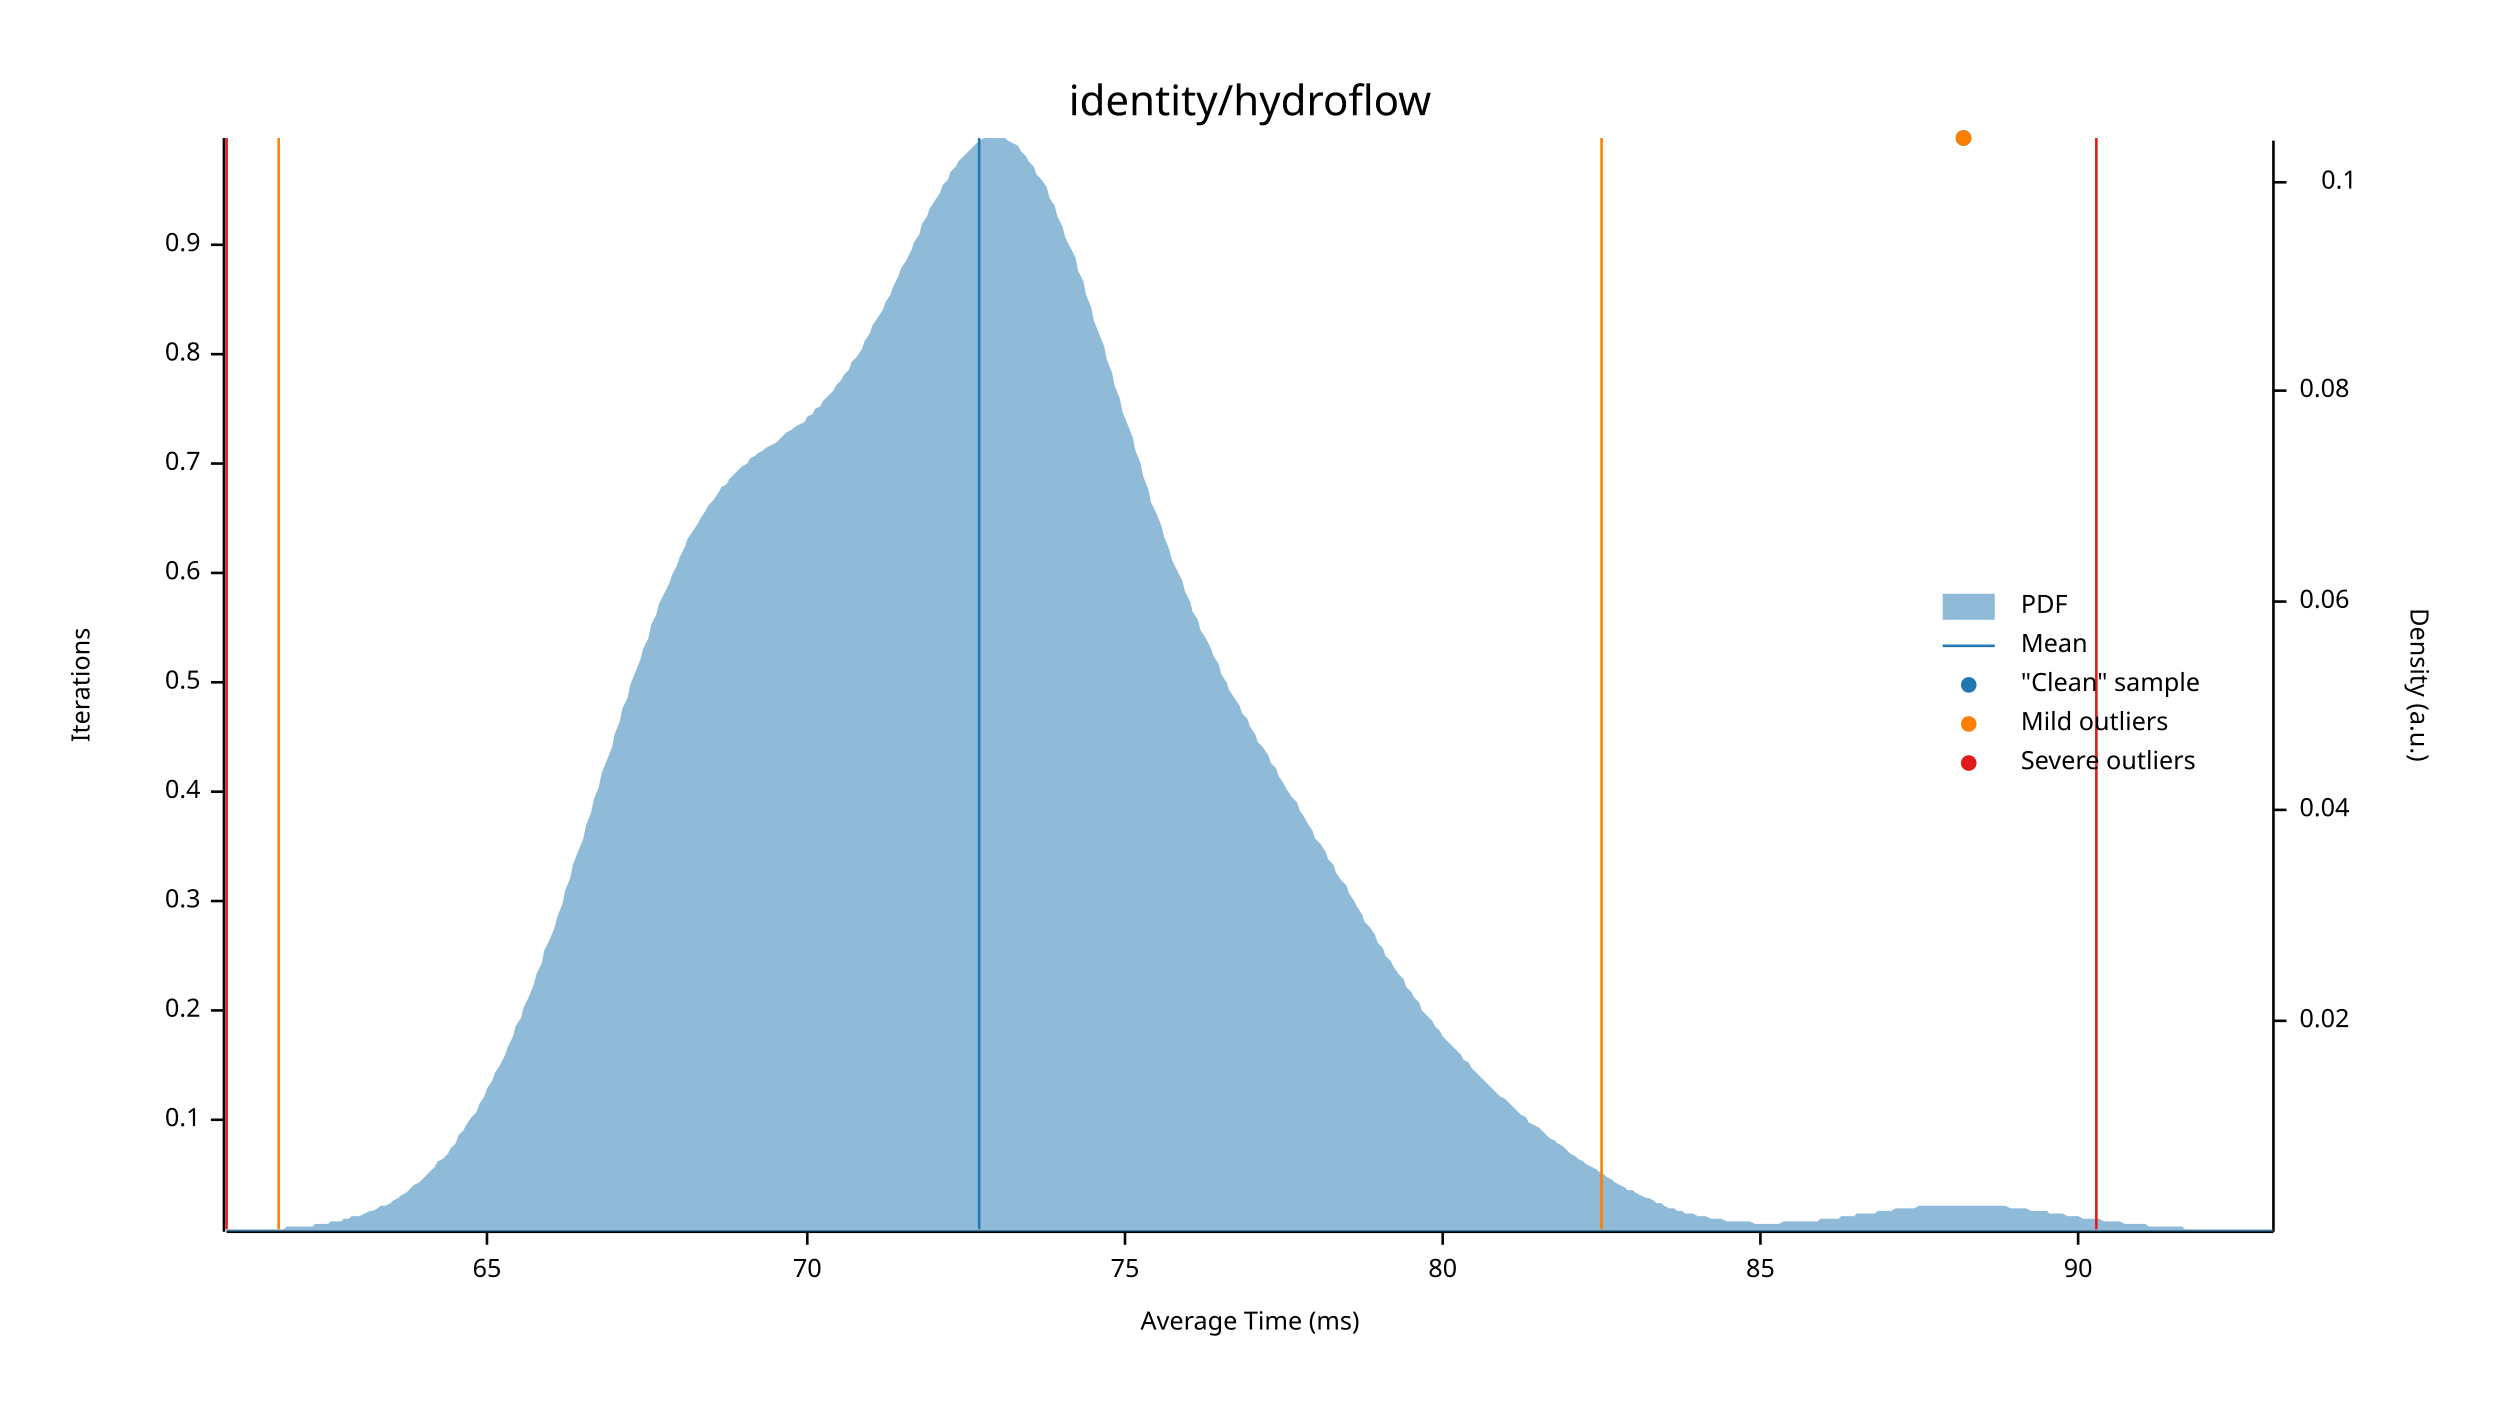
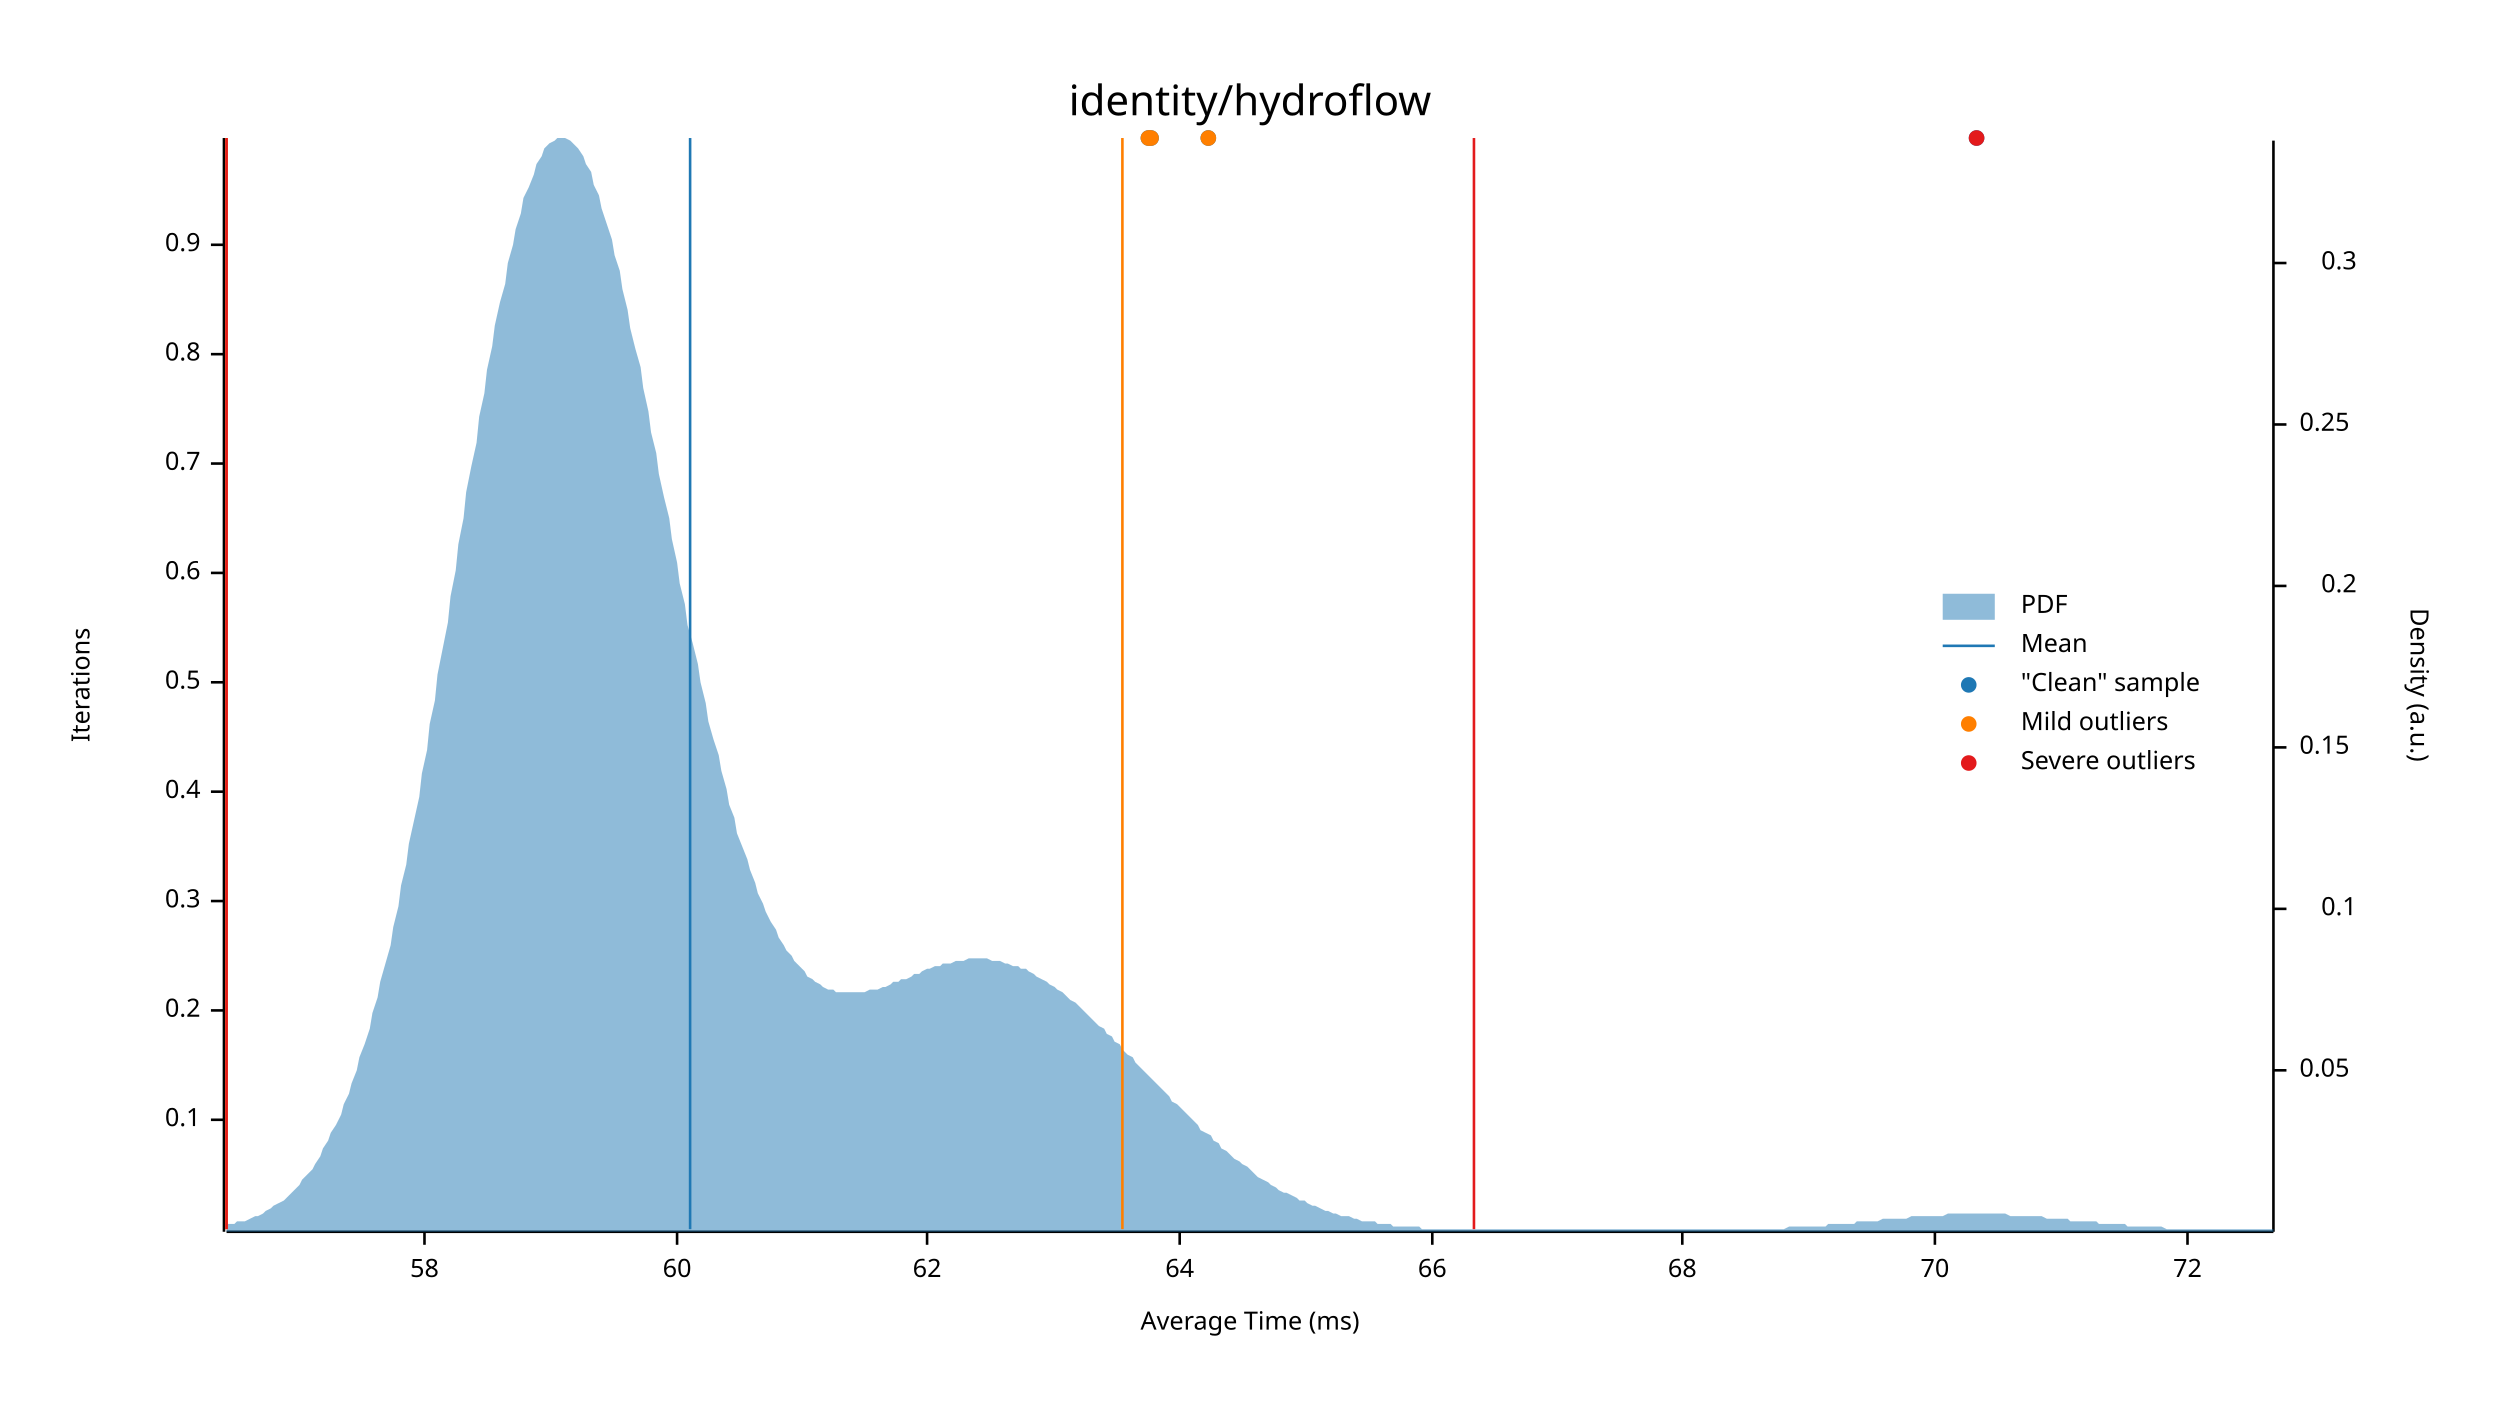
<svg xmlns="http://www.w3.org/2000/svg" width="960" height="540" viewBox="0 0 960 540">
  <text x="480" y="32" dy="0.76em" text-anchor="middle" font-family="sans-serif" font-size="16.129" opacity="1" fill="#000000">
identity/hydroflow
</text>
  <text x="27" y="263" dy="0.76em" text-anchor="middle" font-family="sans-serif" font-size="9.677" opacity="1" fill="#000000" transform="rotate(270, 27, 263)">
Iterations
</text>
  <text x="480" y="513" dy="-0.5ex" text-anchor="middle" font-family="sans-serif" font-size="9.677" opacity="1" fill="#000000">
Average Time (ms)
</text>
  <polyline fill="none" opacity="1" stroke="#000000" stroke-width="1" points="86,53 86,473 " />
  <text x="77" y="430" dy="0.5ex" text-anchor="end" font-family="sans-serif" font-size="9.677" opacity="1" fill="#000000">
0.1
</text>
  <polyline fill="none" opacity="1" stroke="#000000" stroke-width="1" points="81,430 86,430 " />
  <text x="77" y="388" dy="0.5ex" text-anchor="end" font-family="sans-serif" font-size="9.677" opacity="1" fill="#000000">
0.2
</text>
  <polyline fill="none" opacity="1" stroke="#000000" stroke-width="1" points="81,388 86,388 " />
  <text x="77" y="346" dy="0.5ex" text-anchor="end" font-family="sans-serif" font-size="9.677" opacity="1" fill="#000000">
0.3
</text>
  <polyline fill="none" opacity="1" stroke="#000000" stroke-width="1" points="81,346 86,346 " />
  <text x="77" y="304" dy="0.5ex" text-anchor="end" font-family="sans-serif" font-size="9.677" opacity="1" fill="#000000">
0.4
</text>
  <polyline fill="none" opacity="1" stroke="#000000" stroke-width="1" points="81,304 86,304 " />
  <text x="77" y="262" dy="0.5ex" text-anchor="end" font-family="sans-serif" font-size="9.677" opacity="1" fill="#000000">
0.5
</text>
  <polyline fill="none" opacity="1" stroke="#000000" stroke-width="1" points="81,262 86,262 " />
  <text x="77" y="220" dy="0.5ex" text-anchor="end" font-family="sans-serif" font-size="9.677" opacity="1" fill="#000000">
0.6
</text>
  <polyline fill="none" opacity="1" stroke="#000000" stroke-width="1" points="81,220 86,220 " />
  <text x="77" y="178" dy="0.5ex" text-anchor="end" font-family="sans-serif" font-size="9.677" opacity="1" fill="#000000">
0.7
</text>
  <polyline fill="none" opacity="1" stroke="#000000" stroke-width="1" points="81,178 86,178 " />
  <text x="77" y="136" dy="0.5ex" text-anchor="end" font-family="sans-serif" font-size="9.677" opacity="1" fill="#000000">
0.8
</text>
  <polyline fill="none" opacity="1" stroke="#000000" stroke-width="1" points="81,136 86,136 " />
  <text x="77" y="94" dy="0.5ex" text-anchor="end" font-family="sans-serif" font-size="9.677" opacity="1" fill="#000000">
0.9
</text>
  <polyline fill="none" opacity="1" stroke="#000000" stroke-width="1" points="81,94 86,94 " />
  <polyline fill="none" opacity="1" stroke="#000000" stroke-width="1" points="87,473 873,473 " />
-   <text x="187" y="483" dy="0.76em" text-anchor="middle" font-family="sans-serif" font-size="9.677" opacity="1" fill="#000000">
- 65
+   <text x="163" y="483" dy="0.76em" text-anchor="middle" font-family="sans-serif" font-size="9.677" opacity="1" fill="#000000">
+ 58
</text>
-   <polyline fill="none" opacity="1" stroke="#000000" stroke-width="1" points="187,473 187,478 " />
-   <text x="310" y="483" dy="0.76em" text-anchor="middle" font-family="sans-serif" font-size="9.677" opacity="1" fill="#000000">
+   <polyline fill="none" opacity="1" stroke="#000000" stroke-width="1" points="163,473 163,478 " />
+   <text x="260" y="483" dy="0.76em" text-anchor="middle" font-family="sans-serif" font-size="9.677" opacity="1" fill="#000000">
+ 60
+ </text>
+   <polyline fill="none" opacity="1" stroke="#000000" stroke-width="1" points="260,473 260,478 " />
+   <text x="356" y="483" dy="0.76em" text-anchor="middle" font-family="sans-serif" font-size="9.677" opacity="1" fill="#000000">
+ 62
+ </text>
+   <polyline fill="none" opacity="1" stroke="#000000" stroke-width="1" points="356,473 356,478 " />
+   <text x="453" y="483" dy="0.76em" text-anchor="middle" font-family="sans-serif" font-size="9.677" opacity="1" fill="#000000">
+ 64
+ </text>
+   <polyline fill="none" opacity="1" stroke="#000000" stroke-width="1" points="453,473 453,478 " />
+   <text x="550" y="483" dy="0.76em" text-anchor="middle" font-family="sans-serif" font-size="9.677" opacity="1" fill="#000000">
+ 66
+ </text>
+   <polyline fill="none" opacity="1" stroke="#000000" stroke-width="1" points="550,473 550,478 " />
+   <text x="646" y="483" dy="0.76em" text-anchor="middle" font-family="sans-serif" font-size="9.677" opacity="1" fill="#000000">
+ 68
+ </text>
+   <polyline fill="none" opacity="1" stroke="#000000" stroke-width="1" points="646,473 646,478 " />
+   <text x="743" y="483" dy="0.76em" text-anchor="middle" font-family="sans-serif" font-size="9.677" opacity="1" fill="#000000">
70
</text>
-   <polyline fill="none" opacity="1" stroke="#000000" stroke-width="1" points="310,473 310,478 " />
-   <text x="432" y="483" dy="0.76em" text-anchor="middle" font-family="sans-serif" font-size="9.677" opacity="1" fill="#000000">
- 75
+   <polyline fill="none" opacity="1" stroke="#000000" stroke-width="1" points="743,473 743,478 " />
+   <text x="840" y="483" dy="0.76em" text-anchor="middle" font-family="sans-serif" font-size="9.677" opacity="1" fill="#000000">
+ 72
</text>
-   <polyline fill="none" opacity="1" stroke="#000000" stroke-width="1" points="432,473 432,478 " />
-   <text x="554" y="483" dy="0.76em" text-anchor="middle" font-family="sans-serif" font-size="9.677" opacity="1" fill="#000000">
- 80
- </text>
-   <polyline fill="none" opacity="1" stroke="#000000" stroke-width="1" points="554,473 554,478 " />
-   <text x="676" y="483" dy="0.76em" text-anchor="middle" font-family="sans-serif" font-size="9.677" opacity="1" fill="#000000">
- 85
- </text>
-   <polyline fill="none" opacity="1" stroke="#000000" stroke-width="1" points="676,473 676,478 " />
-   <text x="798" y="483" dy="0.76em" text-anchor="middle" font-family="sans-serif" font-size="9.677" opacity="1" fill="#000000">
- 90
- </text>
-   <polyline fill="none" opacity="1" stroke="#000000" stroke-width="1" points="798,473 798,478 " />
+   <polyline fill="none" opacity="1" stroke="#000000" stroke-width="1" points="840,473 840,478 " />
  <text x="933" y="263" dy="0.76em" text-anchor="middle" font-family="sans-serif" font-size="9.677" opacity="1" fill="#000000" transform="rotate(90, 933, 263)">
Density (a.u.)
</text>
  <polyline fill="none" opacity="1" stroke="#000000" stroke-width="1" points="873,54 873,473 " />
-   <text x="883" y="392" dy="0.5ex" text-anchor="start" font-family="sans-serif" font-size="9.677" opacity="1" fill="#000000">
- 0.02
+   <text x="883" y="411" dy="0.5ex" text-anchor="start" font-family="sans-serif" font-size="9.677" opacity="1" fill="#000000">
+ 0.05
</text>
-   <polyline fill="none" opacity="1" stroke="#000000" stroke-width="1" points="873,392 878,392 " />
-   <text x="883" y="311" dy="0.5ex" text-anchor="start" font-family="sans-serif" font-size="9.677" opacity="1" fill="#000000">
- 0.04
- </text>
-   <polyline fill="none" opacity="1" stroke="#000000" stroke-width="1" points="873,311 878,311 " />
-   <text x="883" y="231" dy="0.5ex" text-anchor="start" font-family="sans-serif" font-size="9.677" opacity="1" fill="#000000">
- 0.06
- </text>
-   <polyline fill="none" opacity="1" stroke="#000000" stroke-width="1" points="873,231 878,231 " />
-   <text x="883" y="150" dy="0.5ex" text-anchor="start" font-family="sans-serif" font-size="9.677" opacity="1" fill="#000000">
- 0.08
- </text>
-   <polyline fill="none" opacity="1" stroke="#000000" stroke-width="1" points="873,150 878,150 " />
-   <text x="905" y="70" dy="0.5ex" text-anchor="end" font-family="sans-serif" font-size="9.677" opacity="1" fill="#000000">
+   <polyline fill="none" opacity="1" stroke="#000000" stroke-width="1" points="873,411 878,411 " />
+   <text x="905" y="349" dy="0.5ex" text-anchor="end" font-family="sans-serif" font-size="9.677" opacity="1" fill="#000000">
0.1
</text>
-   <polyline fill="none" opacity="1" stroke="#000000" stroke-width="1" points="873,70 878,70 " />
-   <polygon opacity="0.5" fill="#1F78B4" points="87,472 88,472 90,472 91,472 93,472 94,472 96,472 98,472 99,472 101,472 102,472 104,472 105,472 107,472 109,472 110,471 112,471 113,471 115,471 116,471 118,471 120,471 121,470 123,470 124,470 126,470 127,469 129,469 131,469 132,468 134,468 135,467 137,467 138,467 140,466 142,465 143,465 145,464 146,463 148,463 150,462 151,461 153,460 154,459 156,458 157,457 159,455 161,454 162,453 164,451 165,450 167,448 168,446 170,445 172,443 173,441 175,439 176,436 178,434 179,432 181,429 183,427 184,424 186,421 187,418 189,415 190,412 192,409 194,405 195,402 197,398 198,394 200,391 201,387 203,383 205,378 206,374 208,370 209,365 211,361 213,356 214,352 216,347 217,342 219,337 220,332 222,327 224,322 225,317 227,312 228,307 230,302 231,297 233,292 235,287 236,282 238,277 239,272 241,268 242,263 244,258 246,253 247,249 249,245 250,240 252,236 253,232 255,228 257,224 258,221 260,217 261,214 263,210 264,207 266,204 268,201 269,199 271,196 272,194 274,192 276,189 277,187 279,186 280,184 282,182 283,181 285,179 287,178 288,176 290,175 291,174 293,173 294,172 296,171 298,170 299,169 301,167 302,166 304,165 305,164 307,163 309,162 310,160 312,159 313,157 315,156 316,154 318,152 320,150 321,148 323,146 324,144 326,142 327,139 329,137 331,134 332,131 334,128 335,125 337,122 339,119 340,116 342,113 343,110 345,106 346,103 348,100 350,96 351,93 353,90 354,86 356,83 357,80 359,77 361,74 362,71 364,69 365,66 367,64 368,62 370,60 372,58 373,57 375,55 376,54 378,53 379,53 381,53 383,53 384,53 386,53 387,54 389,55 391,56 392,58 394,60 395,62 397,64 398,67 400,69 402,72 403,76 405,79 406,83 408,87 409,91 411,95 413,99 414,104 416,108 417,113 419,118 420,123 422,128 424,133 425,138 427,143 428,148 430,153 431,158 433,163 435,168 436,173 438,178 439,183 441,188 442,193 444,197 446,202 447,206 449,211 450,215 452,219 454,223 455,227 457,231 458,235 460,238 461,242 463,245 465,249 466,252 468,255 469,259 471,262 472,265 474,268 476,271 477,274 479,276 480,279 482,282 483,285 485,287 487,290 488,293 490,295 491,298 493,301 494,303 496,306 498,308 499,311 501,314 502,316 504,319 505,322 507,324 509,327 510,330 512,332 513,335 515,338 517,340 518,343 520,346 521,348 523,351 524,354 526,356 528,359 529,362 531,364 532,367 534,369 535,371 537,374 539,376 540,379 542,381 543,383 545,385 546,388 548,390 550,392 551,394 553,396 554,398 556,400 557,401 559,403 561,405 562,407 564,408 565,410 567,412 568,413 570,415 572,417 573,418 575,420 576,421 578,422 580,424 581,425 583,427 584,428 586,429 587,431 589,432 591,433 592,434 594,436 595,437 597,438 598,439 600,440 602,442 603,443 605,444 606,445 608,446 609,447 611,448 613,449 614,450 616,451 617,452 619,453 620,454 622,455 624,456 625,457 627,457 628,458 630,459 632,460 633,460 635,461 636,462 638,462 639,463 641,464 643,464 644,465 646,465 647,466 649,466 650,466 652,467 654,467 655,467 657,468 658,468 660,468 661,468 663,469 665,469 666,469 668,469 669,469 671,469 672,469 674,470 676,470 677,470 679,470 680,470 682,470 683,470 685,469 687,469 688,469 690,469 691,469 693,469 695,469 696,469 698,469 699,468 701,468 702,468 704,468 706,468 707,467 709,467 710,467 712,467 713,466 715,466 717,466 718,466 720,466 721,465 723,465 724,465 726,465 728,464 729,464 731,464 732,464 734,464 735,464 737,463 739,463 740,463 742,463 743,463 745,463 746,463 748,463 750,463 751,463 753,463 754,463 756,463 758,463 759,463 761,463 762,463 764,463 765,463 767,463 769,463 770,463 772,464 773,464 775,464 776,464 778,464 780,465 781,465 783,465 784,465 786,465 787,466 789,466 791,466 792,466 794,467 795,467 797,467 798,467 800,468 802,468 803,468 805,468 806,468 808,469 809,469 811,469 813,469 814,469 816,470 817,470 819,470 821,470 822,470 824,470 825,471 827,471 828,471 830,471 832,471 833,471 835,471 836,471 838,471 839,472 841,472 843,472 844,472 846,472 847,472 849,472 850,472 852,472 854,472 855,472 857,472 858,472 860,472 861,472 863,472 865,472 866,472 868,472 869,472 871,472 873,472 873,473 87,473 " />
-   <polyline fill="none" opacity="1" stroke="#1F78B4" stroke-width="1" points="376,472 376,53 " />
-   <polyline fill="none" opacity="1" stroke="#FF7F00" stroke-width="1" points="107,472 107,53 " />
-   <polyline fill="none" opacity="1" stroke="#FF7F00" stroke-width="1" points="615,472 615,53 " />
+   <polyline fill="none" opacity="1" stroke="#000000" stroke-width="1" points="873,349 878,349 " />
+   <text x="883" y="287" dy="0.5ex" text-anchor="start" font-family="sans-serif" font-size="9.677" opacity="1" fill="#000000">
+ 0.15
+ </text>
+   <polyline fill="none" opacity="1" stroke="#000000" stroke-width="1" points="873,287 878,287 " />
+   <text x="905" y="225" dy="0.5ex" text-anchor="end" font-family="sans-serif" font-size="9.677" opacity="1" fill="#000000">
+ 0.2
+ </text>
+   <polyline fill="none" opacity="1" stroke="#000000" stroke-width="1" points="873,225 878,225 " />
+   <text x="883" y="163" dy="0.5ex" text-anchor="start" font-family="sans-serif" font-size="9.677" opacity="1" fill="#000000">
+ 0.25
+ </text>
+   <polyline fill="none" opacity="1" stroke="#000000" stroke-width="1" points="873,163 878,163 " />
+   <text x="905" y="101" dy="0.5ex" text-anchor="end" font-family="sans-serif" font-size="9.677" opacity="1" fill="#000000">
+ 0.3
+ </text>
+   <polyline fill="none" opacity="1" stroke="#000000" stroke-width="1" points="873,101 878,101 " />
+   <polygon opacity="0.5" fill="#1F78B4" points="87,470 88,470 90,470 91,469 93,469 94,469 96,468 98,467 99,467 101,466 102,465 104,464 105,463 107,462 109,461 110,460 112,458 113,457 115,455 116,453 118,451 120,449 121,447 123,444 124,441 126,438 127,435 129,432 131,428 132,424 134,420 135,416 137,411 138,406 140,401 142,395 143,389 145,383 146,377 148,370 150,363 151,356 153,348 154,340 156,332 157,324 159,315 161,306 162,297 164,288 165,278 167,269 168,259 170,249 172,239 173,229 175,219 176,209 178,199 179,189 181,179 183,170 184,160 186,151 187,142 189,133 190,125 192,116 194,109 195,101 197,94 198,88 200,82 201,76 203,72 205,67 206,63 208,60 209,57 211,55 213,54 214,53 216,53 217,53 219,54 220,55 222,57 224,60 225,63 227,66 228,71 230,75 231,80 233,86 235,92 236,98 238,104 239,111 241,119 242,126 244,134 246,141 247,149 249,158 250,166 252,174 253,182 255,191 257,199 258,207 260,216 261,224 263,232 264,240 266,247 268,255 269,262 271,270 272,277 274,284 276,290 277,296 279,303 280,309 282,314 283,320 285,325 287,330 288,334 290,339 291,343 293,347 294,350 296,354 298,357 299,360 301,363 302,365 304,367 305,369 307,371 309,373 310,375 312,376 313,377 315,378 316,379 318,380 320,380 321,381 323,381 324,381 326,381 327,381 329,381 331,381 332,381 334,380 335,380 337,380 339,379 340,379 342,378 343,377 345,377 346,376 348,376 350,375 351,374 353,374 354,373 356,372 357,372 359,371 361,371 362,370 364,370 365,370 367,369 368,369 370,369 372,368 373,368 375,368 376,368 378,368 379,368 381,369 383,369 384,369 386,370 387,370 389,371 391,371 392,372 394,372 395,373 397,374 398,375 400,376 402,377 403,378 405,379 406,380 408,381 409,382 411,384 413,385 414,386 416,388 417,389 419,391 420,392 422,394 424,395 425,397 427,398 428,400 430,401 431,403 433,405 435,406 436,408 438,410 439,411 441,413 442,414 444,416 446,418 447,419 449,421 450,423 452,424 454,426 455,427 457,429 458,430 460,432 461,434 463,435 465,436 466,438 468,439 469,441 471,442 472,443 474,445 476,446 477,447 479,448 480,449 482,451 483,452 485,453 487,454 488,455 490,456 491,457 493,458 494,458 496,459 498,460 499,461 501,461 502,462 504,463 505,463 507,464 509,465 510,465 512,466 513,466 515,467 517,467 518,467 520,468 521,468 523,469 524,469 526,469 528,469 529,470 531,470 532,470 534,470 535,471 537,471 539,471 540,471 542,471 543,471 545,471 546,472 548,472 550,472 551,472 553,472 554,472 556,472 557,472 559,472 561,472 562,472 564,472 565,472 567,472 568,472 570,472 572,472 573,472 575,472 576,472 578,472 580,472 581,472 583,472 584,472 586,472 587,472 589,472 591,472 592,472 594,472 595,472 597,472 598,472 600,472 602,472 603,472 605,472 606,472 608,472 609,472 611,472 613,472 614,472 616,472 617,472 619,472 620,472 622,472 624,472 625,472 627,472 628,472 630,472 632,472 633,472 635,472 636,472 638,472 639,472 641,472 643,472 644,472 646,472 647,472 649,472 650,472 652,472 654,472 655,472 657,472 658,472 660,472 661,472 663,472 665,472 666,472 668,472 669,472 671,472 672,472 674,472 676,472 677,472 679,472 680,472 682,472 683,472 685,472 687,471 688,471 690,471 691,471 693,471 695,471 696,471 698,471 699,471 701,471 702,470 704,470 706,470 707,470 709,470 710,470 712,470 713,469 715,469 717,469 718,469 720,469 721,469 723,468 724,468 726,468 728,468 729,468 731,468 732,468 734,467 735,467 737,467 739,467 740,467 742,467 743,467 745,467 746,467 748,466 750,466 751,466 753,466 754,466 756,466 758,466 759,466 761,466 762,466 764,466 765,466 767,466 769,466 770,466 772,467 773,467 775,467 776,467 778,467 780,467 781,467 783,467 784,467 786,468 787,468 789,468 791,468 792,468 794,468 795,469 797,469 798,469 800,469 802,469 803,469 805,469 806,470 808,470 809,470 811,470 813,470 814,470 816,470 817,471 819,471 821,471 822,471 824,471 825,471 827,471 828,471 830,471 832,472 833,472 835,472 836,472 838,472 839,472 841,472 843,472 844,472 846,472 847,472 849,472 850,472 852,472 854,472 855,472 857,472 858,472 860,472 861,472 863,472 865,472 866,472 868,472 869,472 871,472 873,472 873,473 87,473 " />
+   <polyline fill="none" opacity="1" stroke="#1F78B4" stroke-width="1" points="265,472 265,53 " />
+   <polyline fill="none" opacity="1" stroke="#FF7F00" stroke-width="1" points="87,472 87,53 " />
+   <polyline fill="none" opacity="1" stroke="#FF7F00" stroke-width="1" points="431,472 431,53 " />
  <polyline fill="none" opacity="1" stroke="#E31A1C" stroke-width="1" points="87,472 87,53 " />
-   <polyline fill="none" opacity="1" stroke="#E31A1C" stroke-width="1" points="805,472 805,53 " />
-   <circle cx="754" cy="53" r="3" opacity="1" fill="#1F78B4" stroke="none" stroke-width="1" />
-   <circle cx="754" cy="53" r="3" opacity="1" fill="#FF7F00" stroke="none" stroke-width="1" />
+   <polyline fill="none" opacity="1" stroke="#E31A1C" stroke-width="1" points="566,472 566,53 " />
+   <circle cx="464" cy="53" r="3" opacity="1" fill="#1F78B4" stroke="none" stroke-width="1" />
+   <circle cx="441" cy="53" r="3" opacity="1" fill="#1F78B4" stroke="none" stroke-width="1" />
+   <circle cx="759" cy="53" r="3" opacity="1" fill="#1F78B4" stroke="none" stroke-width="1" />
+   <circle cx="442" cy="53" r="3" opacity="1" fill="#1F78B4" stroke="none" stroke-width="1" />
+   <circle cx="464" cy="53" r="3" opacity="1" fill="#FF7F00" stroke="none" stroke-width="1" />
+   <circle cx="441" cy="53" r="3" opacity="1" fill="#FF7F00" stroke="none" stroke-width="1" />
+   <circle cx="442" cy="53" r="3" opacity="1" fill="#FF7F00" stroke="none" stroke-width="1" />
+   <circle cx="759" cy="53" r="3" opacity="1" fill="#E31A1C" stroke="none" stroke-width="1" />
  <text x="776" y="228" dy="0.76em" text-anchor="start" font-family="sans-serif" font-size="9.677" opacity="1" fill="#000000">
PDF
</text>
  <text x="776" y="243" dy="0.76em" text-anchor="start" font-family="sans-serif" font-size="9.677" opacity="1" fill="#000000">
Mean
</text>
  <text x="776" y="258" dy="0.76em" text-anchor="start" font-family="sans-serif" font-size="9.677" opacity="1" fill="#000000">
"Clean" sample
</text>
  <text x="776" y="273" dy="0.76em" text-anchor="start" font-family="sans-serif" font-size="9.677" opacity="1" fill="#000000">
Mild outliers
</text>
  <text x="776" y="288" dy="0.76em" text-anchor="start" font-family="sans-serif" font-size="9.677" opacity="1" fill="#000000">
Severe outliers
</text>
  <rect x="746" y="228" width="20" height="10" opacity="0.5" fill="#1F78B4" stroke="none" />
  <polyline fill="none" opacity="1" stroke="#1F78B4" stroke-width="1" points="746,248 766,248 " />
  <circle cx="756" cy="263" r="3" opacity="1" fill="#1F78B4" stroke="none" stroke-width="1" />
  <circle cx="756" cy="278" r="3" opacity="1" fill="#FF7F00" stroke="none" stroke-width="1" />
  <circle cx="756" cy="293" r="3" opacity="1" fill="#E31A1C" stroke="none" stroke-width="1" />
</svg>
